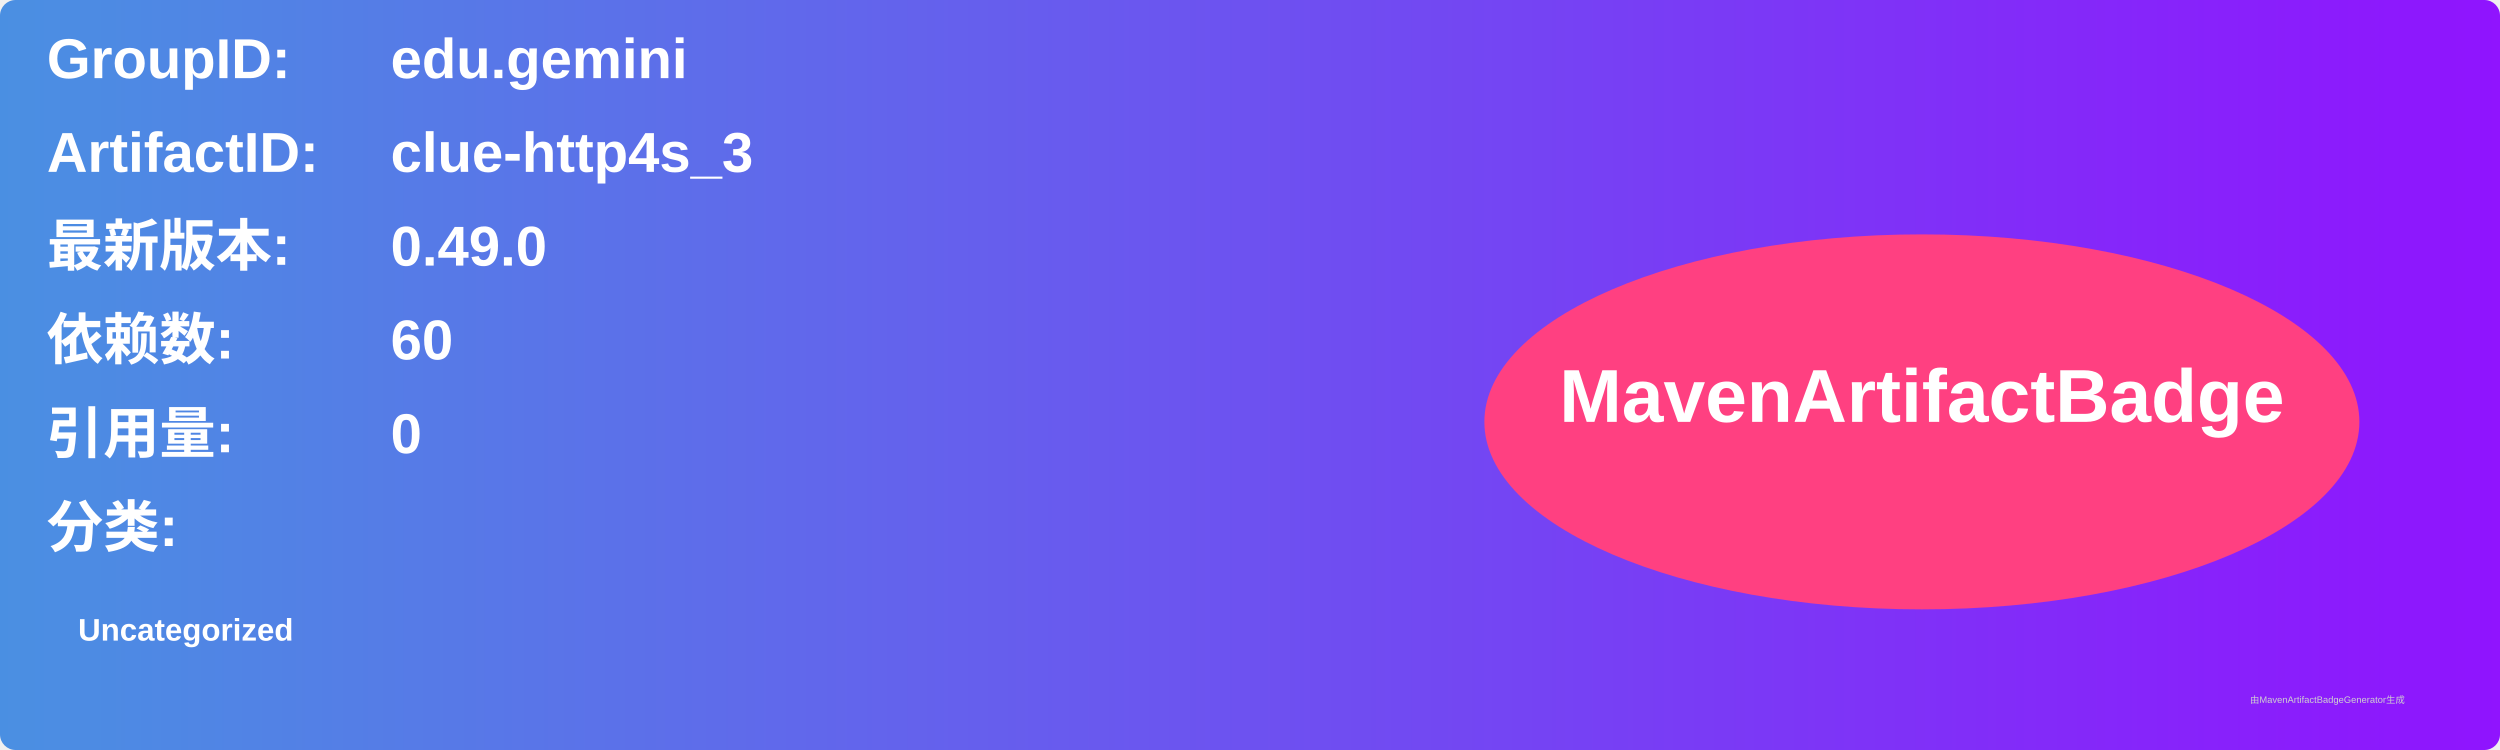
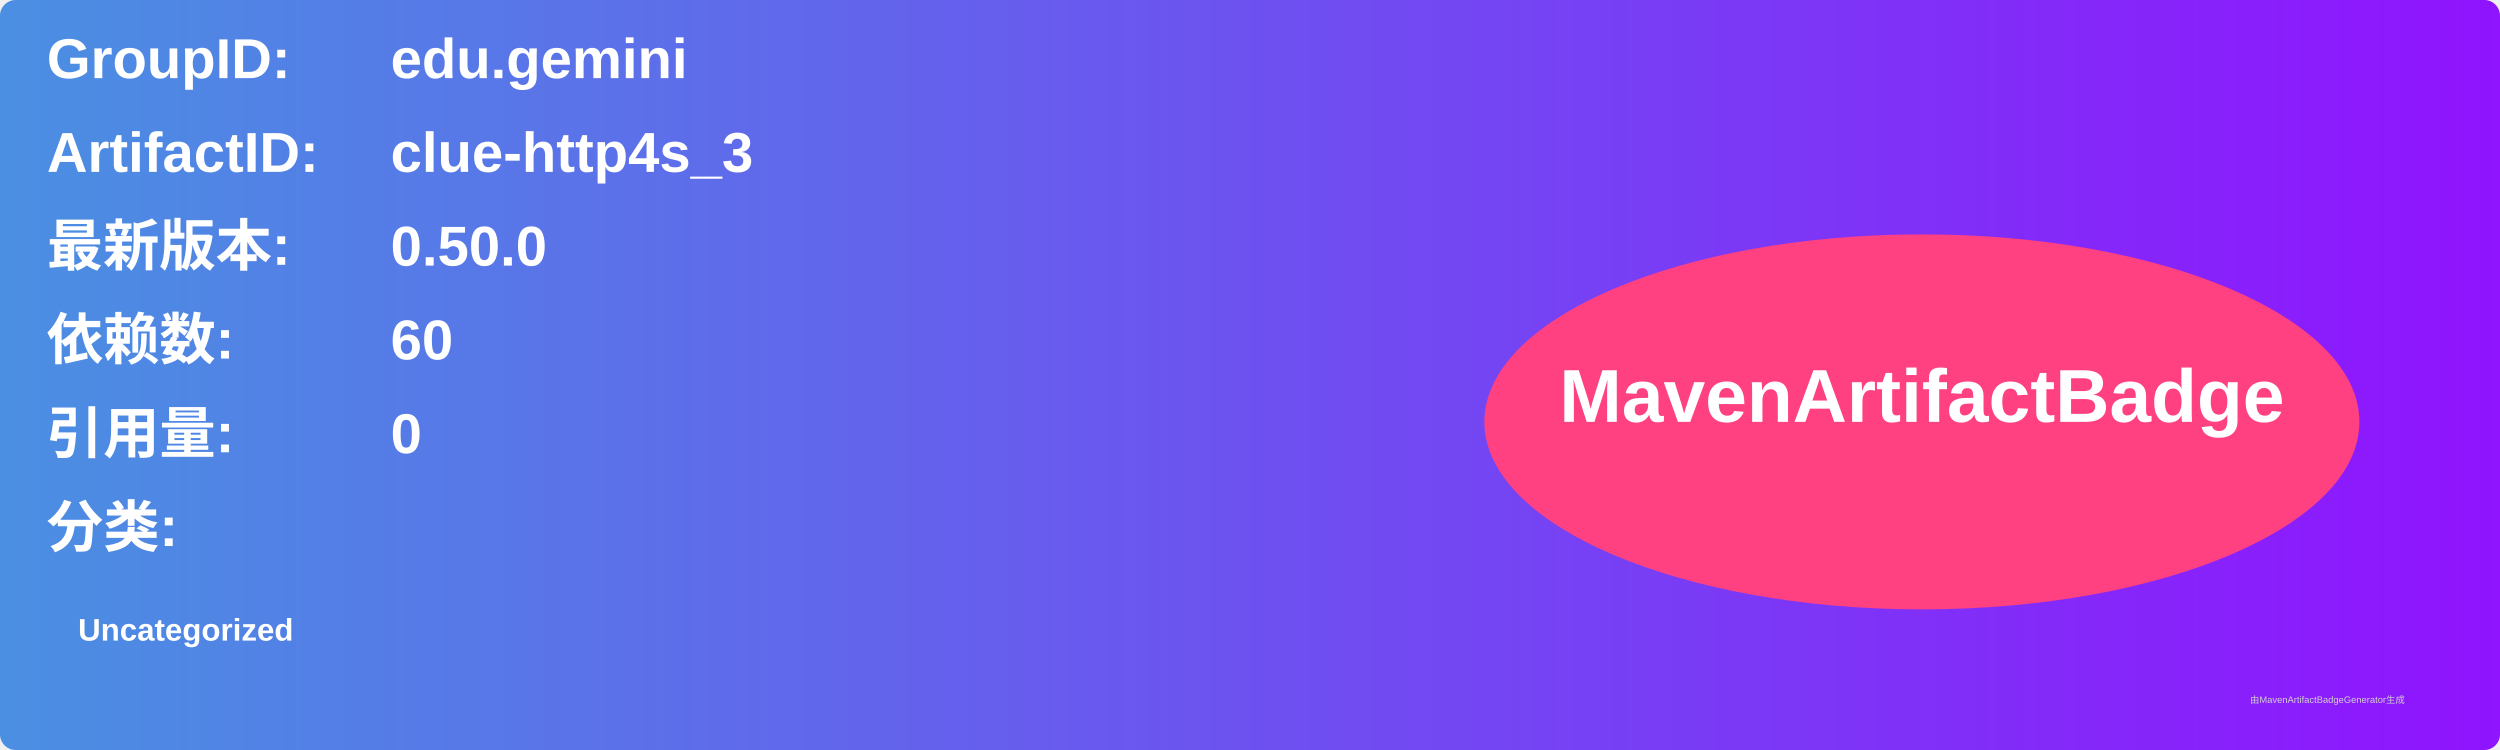
<svg xmlns="http://www.w3.org/2000/svg" width="800" height="240" viewBox="0 0 800 240">
  <linearGradient id="grad" x1="0%" y1="0%" x2="100%" y2="0%">
    <stop offset="0%" stop-color="#4a90e2" />
    <stop offset="100%" stop-color="#9013fe" />
  </linearGradient>
  <rect width="100%" height="100%" rx="5" ry="5" fill="url(#grad)" />
  <g transform="translate(15, 15)">
    <text x="0" y="10" font-family="Arial" font-size="18" fill="white" font-weight="bold" width="260">GroupID:</text>
    <text x="110" y="10" font-family="Arial" font-size="18" fill="white" font-weight="bold" width="460">edu.gemini</text>
    <text x="0" y="40" font-family="Arial" font-size="18" fill="white" font-weight="bold" width="260">ArtifactID:</text>
    <text x="110" y="40" font-family="Arial" font-size="18" fill="white" font-weight="bold" width="460">clue-http4s_3</text>
    <text x="0" y="70" font-family="Arial" font-size="18" fill="white" font-weight="bold">最新版本:</text>
    <text x="110" y="70" font-family="Arial" font-size="18" fill="white" font-weight="bold">
-       <tspan font-weight="bold">0.49.0</tspan>
+       <tspan font-weight="bold">0.50.0</tspan>
    </text>
    <text x="0" y="100" font-family="Arial" font-size="18" fill="white" font-weight="bold">依赖数: </text>
    <text x="110" y="100" font-family="Arial" font-size="18" fill="white">
      <tspan font-weight="bold">60</tspan>
    </text>
    <text x="0" y="130" font-family="Arial" font-size="18" fill="white" font-weight="bold">引用量: </text>
    <text x="110" y="130" font-family="Arial" font-size="18" fill="white">
      <tspan font-weight="bold">0</tspan>
    </text>
    <text x="0" y="160" font-family="Arial" font-size="18" fill="white" font-weight="bold">分类:</text>
    <text x="10" y="190" font-family="Arial" font-size="10" fill="white">
      <tspan font-weight="bold">Uncategorized</tspan>
    </text>
    <ellipse cx="600" cy="120" rx="140" ry="60" fill="#ff4081" />
    <text x="600" y="120" text-anchor="middle" font-family="Arial" font-size="24" fill="white" font-weight="bold">MavenArtifactBadge</text>
  </g>
  <text x="720" y="225" font-family="Arial" font-size="3" fill="#d0d0d0">由MavenArtifactBadgeGenerator生成</text>
</svg>
